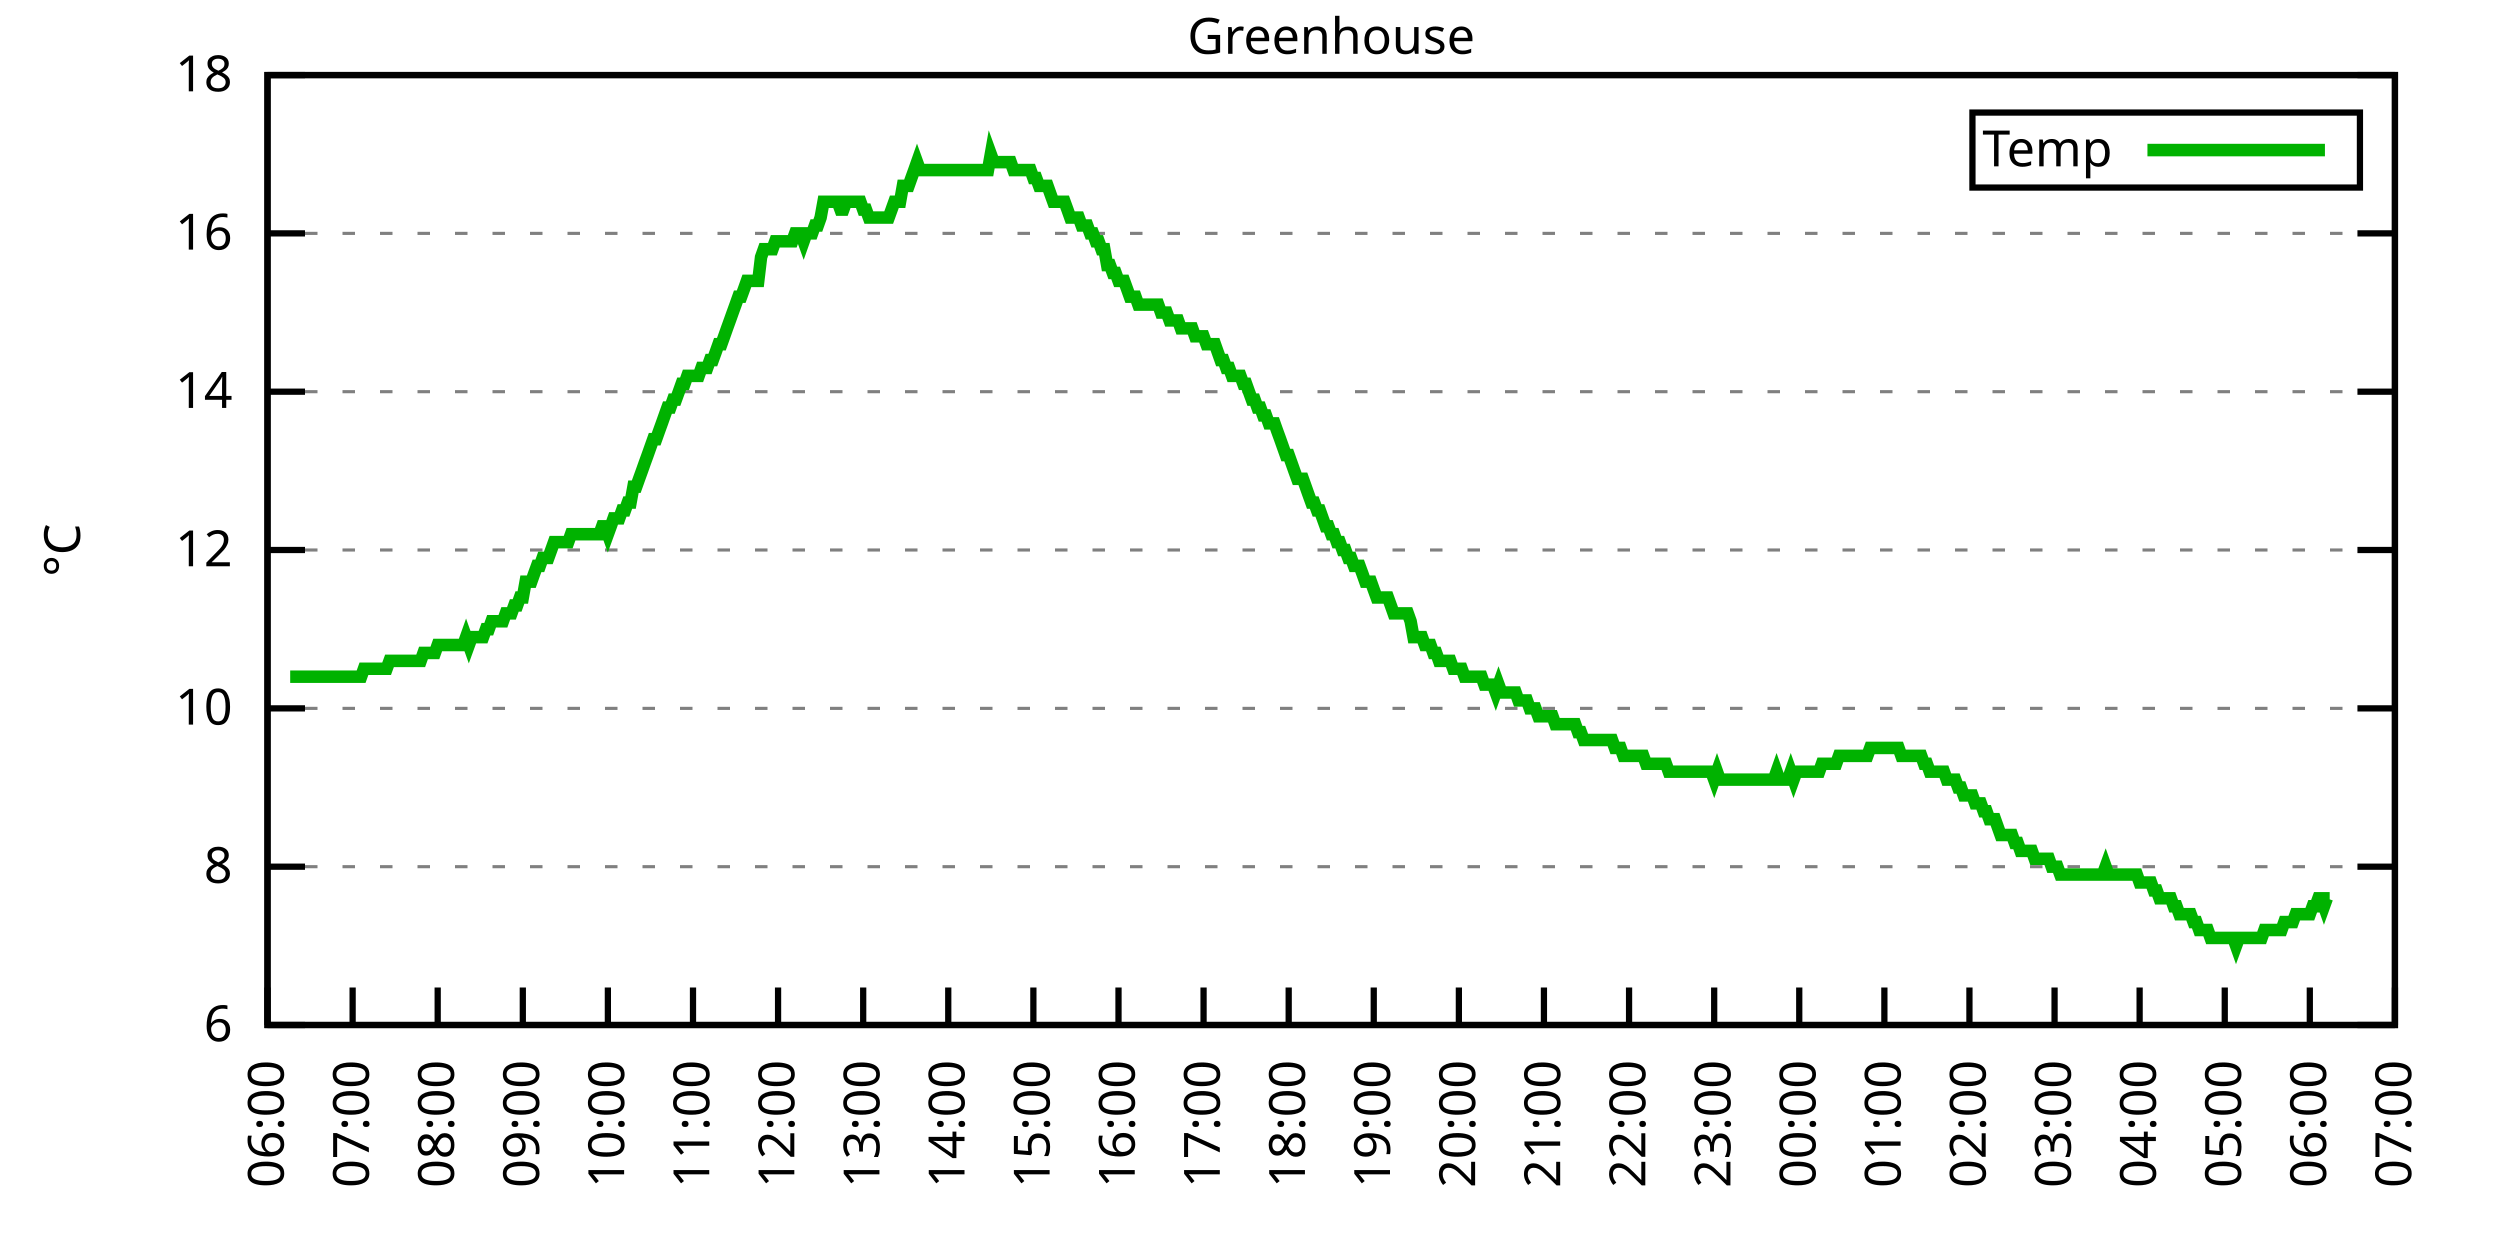
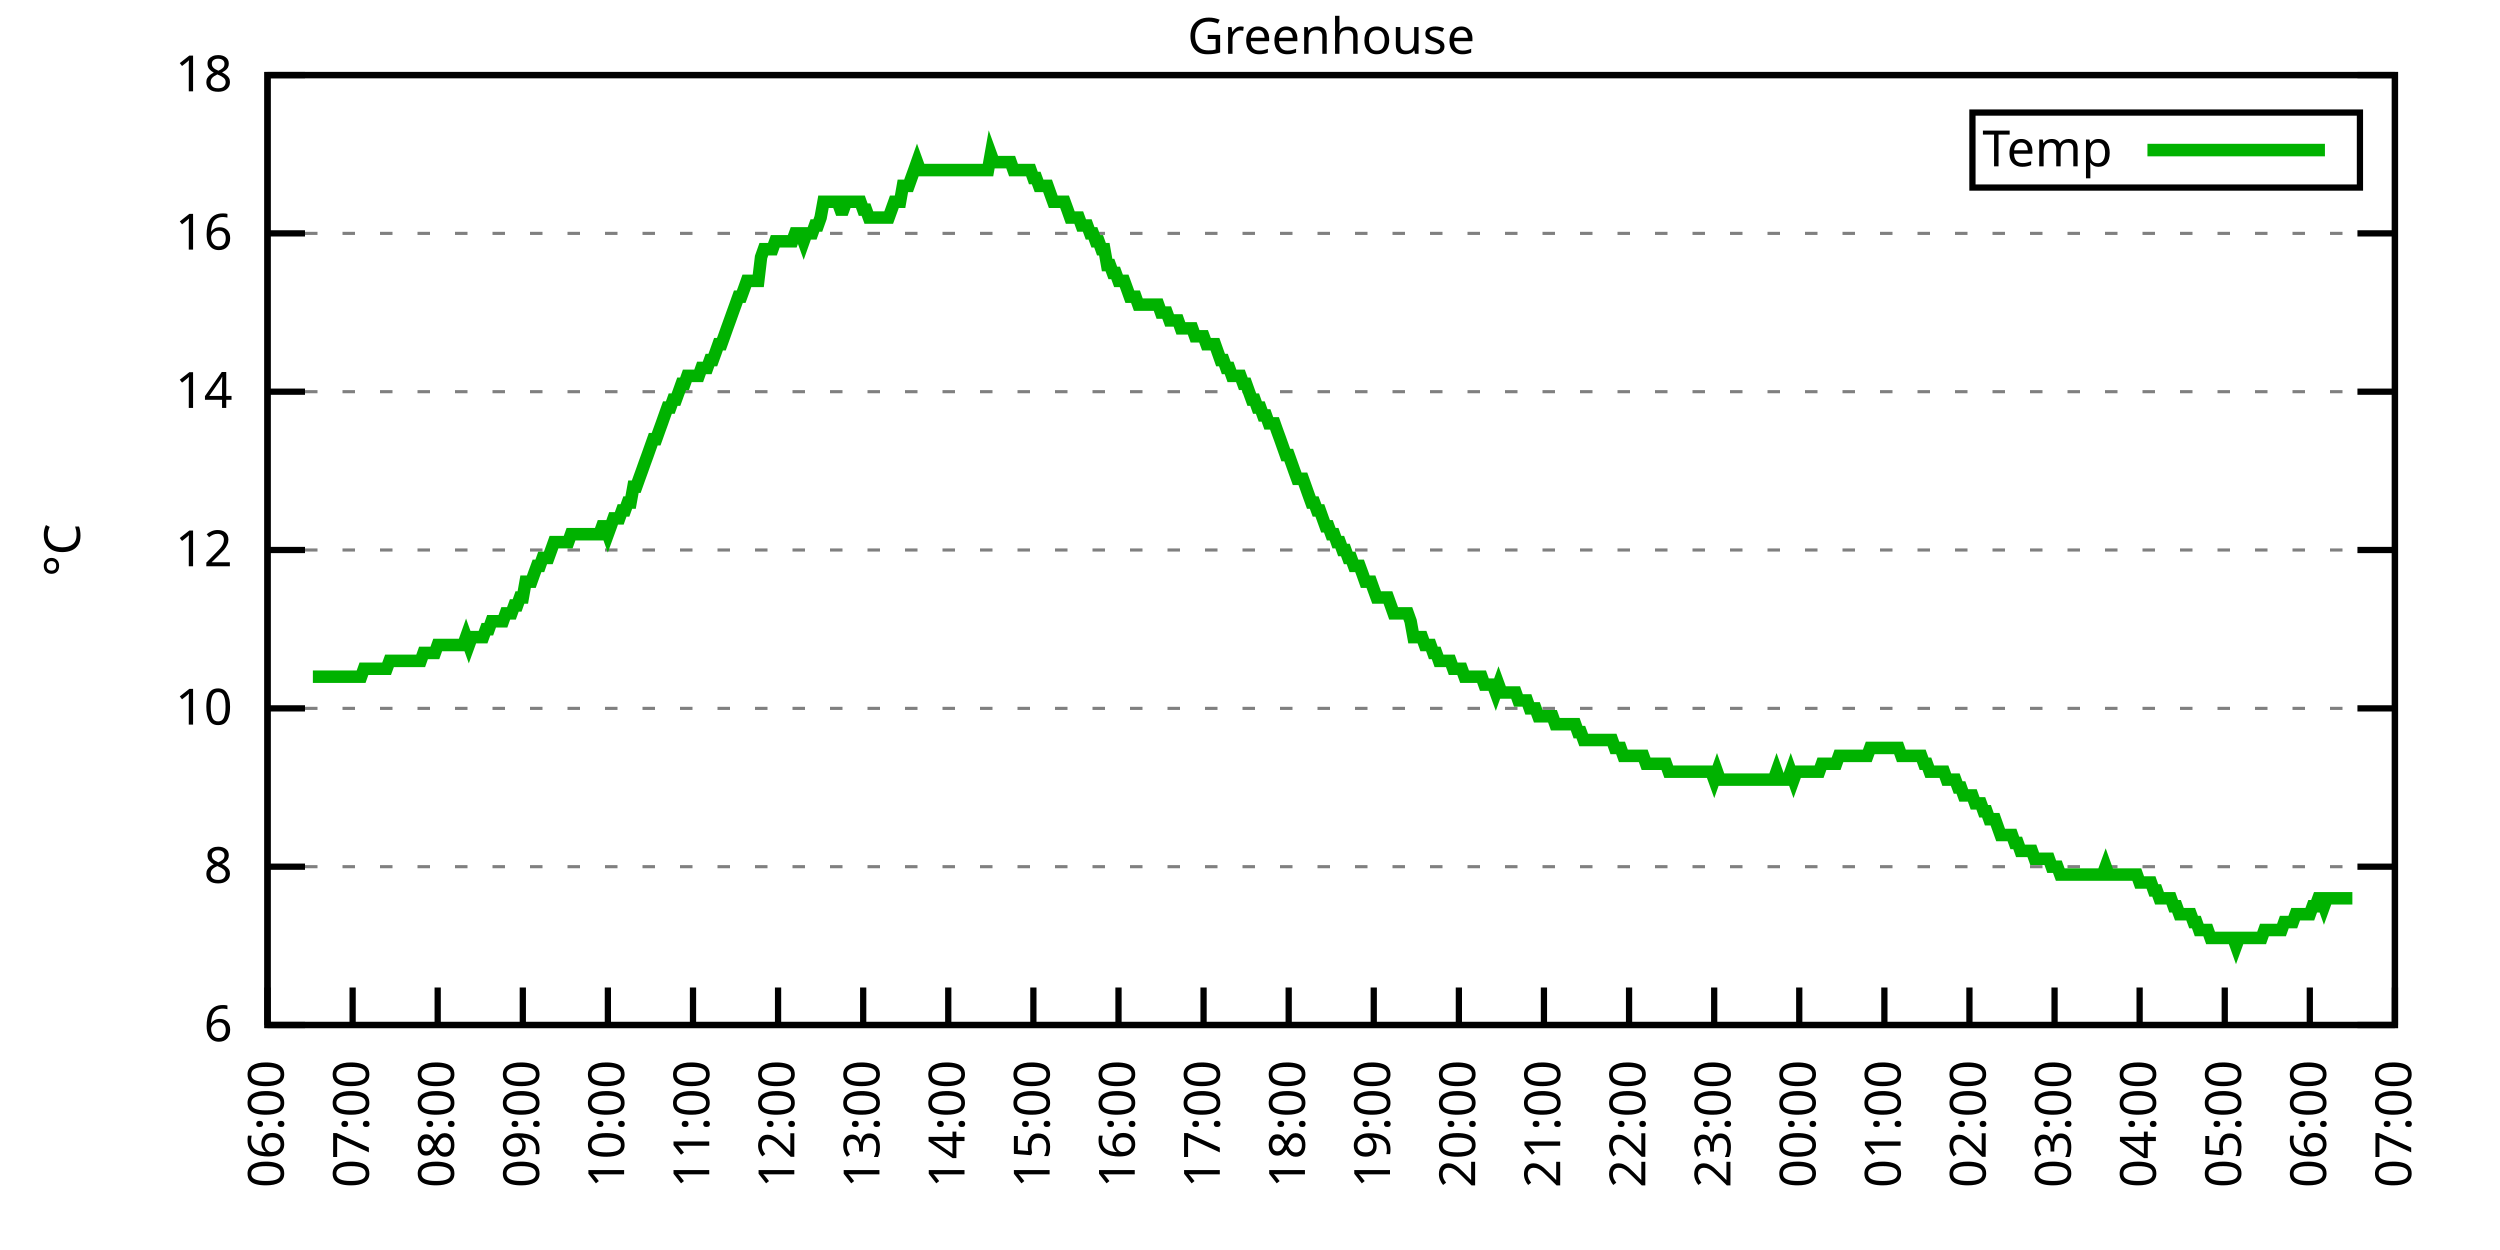
<svg xmlns="http://www.w3.org/2000/svg" xmlns:xlink="http://www.w3.org/1999/xlink" width="400" height="200" viewBox="0 0 400 200">
  <g id="gnuplot_canvas">
    <rect x="0" y="0" width="400" height="200" fill="none" />
    <defs>
      <circle id="gpDot" r="0.5" stroke-width="0.5" stroke="currentColor" />
      <path id="gpPt0" stroke-width="0.333" stroke="currentColor" d="M-1,0 h2 M0,-1 v2" />
      <path id="gpPt1" stroke-width="0.333" stroke="currentColor" d="M-1,-1 L1,1 M1,-1 L-1,1" />
      <path id="gpPt2" stroke-width="0.333" stroke="currentColor" d="M-1,0 L1,0 M0,-1 L0,1 M-1,-1 L1,1 M-1,1 L1,-1" />
      <rect id="gpPt3" stroke-width="0.333" stroke="currentColor" x="-1" y="-1" width="2" height="2" />
      <rect id="gpPt4" stroke-width="0.333" stroke="currentColor" fill="currentColor" x="-1" y="-1" width="2" height="2" />
      <circle id="gpPt5" stroke-width="0.333" stroke="currentColor" cx="0" cy="0" r="1" />
      <use xlink:href="#gpPt5" id="gpPt6" fill="currentColor" stroke="none" />
      <path id="gpPt7" stroke-width="0.333" stroke="currentColor" d="M0,-1.33 L-1.33,0.67 L1.33,0.67 z" />
      <use xlink:href="#gpPt7" id="gpPt8" fill="currentColor" stroke="none" />
      <use xlink:href="#gpPt7" id="gpPt9" stroke="currentColor" transform="rotate(180)" />
      <use xlink:href="#gpPt9" id="gpPt10" fill="currentColor" stroke="none" />
      <use xlink:href="#gpPt3" id="gpPt11" stroke="currentColor" transform="rotate(45)" />
      <use xlink:href="#gpPt11" id="gpPt12" fill="currentColor" stroke="none" />
      <path id="gpPt13" stroke-width="0.333" stroke="currentColor" d="M0,1.330 L1.265,0.411 L0.782,-1.067 L-0.782,-1.076 L-1.265,0.411 z" />
      <use xlink:href="#gpPt13" id="gpPt14" fill="currentColor" stroke="none" />
      <filter id="textbox" filterUnits="objectBoundingBox" x="0" y="0" height="1" width="1">
        <feFlood flood-color="white" flood-opacity="1" result="bgnd" />
        <feComposite in="SourceGraphic" in2="bgnd" operator="atop" />
      </filter>
      <filter id="greybox" filterUnits="objectBoundingBox" x="0" y="0" height="1" width="1">
        <feFlood flood-color="lightgrey" flood-opacity="1" result="grey" />
        <feComposite in="SourceGraphic" in2="grey" operator="atop" />
      </filter>
    </defs>
    <g fill="none" color="white" stroke="currentColor" stroke-width="1.00" stroke-linecap="butt" stroke-linejoin="miter">
</g>
    <g fill="none" color="black" stroke="currentColor" stroke-width="1.00" stroke-linecap="butt" stroke-linejoin="miter">
      <g stroke="none" shape-rendering="crispEdges">
        <polygon fill="rgb(255, 255, 255)" points="42.80,164.00 383.18,164.00 383.18,12.02 42.80,12.02 " />
      </g>
    </g>
    <g fill="none" color="black" stroke="currentColor" stroke-width="1.00" stroke-linecap="butt" stroke-linejoin="miter">
</g>
    <g fill="none" color="black" stroke="black" stroke-width="0.50" stroke-linecap="butt" stroke-linejoin="miter">
</g>
    <g fill="none" color="gray" stroke="currentColor" stroke-width="0.50" stroke-linecap="butt" stroke-linejoin="miter">
      <path stroke="gray" stroke-dasharray="2,4" class="gridline" d="M42.80,164.00 L383.19,164.00  " />
    </g>
    <g fill="none" color="gray" stroke="gray" stroke-width="1.00" stroke-linecap="butt" stroke-linejoin="miter">
</g>
    <g fill="none" color="black" stroke="currentColor" stroke-width="1.00" stroke-linecap="butt" stroke-linejoin="miter">
      <path stroke="black" d="M42.80,164.00 L48.80,164.00 M383.19,164.00 L377.19,164.00  " />
      <g transform="translate(37.20,166.60)" stroke="none" fill="black" font-family="Sans" font-size="8.00" text-anchor="end">
        <text>
          <tspan font-family="Sans"> 6</tspan>
        </text>
      </g>
    </g>
    <g fill="none" color="black" stroke="currentColor" stroke-width="1.00" stroke-linecap="butt" stroke-linejoin="miter">
</g>
    <g fill="none" color="black" stroke="black" stroke-width="0.50" stroke-linecap="butt" stroke-linejoin="miter">
</g>
    <g fill="none" color="gray" stroke="currentColor" stroke-width="0.50" stroke-linecap="butt" stroke-linejoin="miter">
      <path stroke="gray" stroke-dasharray="2,4" class="gridline" d="M42.80,138.67 L383.19,138.67  " />
    </g>
    <g fill="none" color="gray" stroke="gray" stroke-width="1.00" stroke-linecap="butt" stroke-linejoin="miter">
</g>
    <g fill="none" color="black" stroke="currentColor" stroke-width="1.00" stroke-linecap="butt" stroke-linejoin="miter">
      <path stroke="black" d="M42.80,138.67 L48.80,138.67 M383.19,138.67 L377.19,138.67  " />
      <g transform="translate(37.20,141.27)" stroke="none" fill="black" font-family="Sans" font-size="8.00" text-anchor="end">
        <text>
          <tspan font-family="Sans"> 8</tspan>
        </text>
      </g>
    </g>
    <g fill="none" color="black" stroke="currentColor" stroke-width="1.00" stroke-linecap="butt" stroke-linejoin="miter">
</g>
    <g fill="none" color="black" stroke="black" stroke-width="0.50" stroke-linecap="butt" stroke-linejoin="miter">
</g>
    <g fill="none" color="gray" stroke="currentColor" stroke-width="0.50" stroke-linecap="butt" stroke-linejoin="miter">
      <path stroke="gray" stroke-dasharray="2,4" class="gridline" d="M42.80,113.34 L383.19,113.34  " />
    </g>
    <g fill="none" color="gray" stroke="gray" stroke-width="1.00" stroke-linecap="butt" stroke-linejoin="miter">
</g>
    <g fill="none" color="black" stroke="currentColor" stroke-width="1.00" stroke-linecap="butt" stroke-linejoin="miter">
      <path stroke="black" d="M42.80,113.34 L48.80,113.34 M383.19,113.34 L377.19,113.34  " />
      <g transform="translate(37.20,115.94)" stroke="none" fill="black" font-family="Sans" font-size="8.00" text-anchor="end">
        <text>
          <tspan font-family="Sans"> 10</tspan>
        </text>
      </g>
    </g>
    <g fill="none" color="black" stroke="currentColor" stroke-width="1.00" stroke-linecap="butt" stroke-linejoin="miter">
</g>
    <g fill="none" color="black" stroke="black" stroke-width="0.50" stroke-linecap="butt" stroke-linejoin="miter">
</g>
    <g fill="none" color="gray" stroke="currentColor" stroke-width="0.50" stroke-linecap="butt" stroke-linejoin="miter">
      <path stroke="gray" stroke-dasharray="2,4" class="gridline" d="M42.80,88.00 L383.19,88.00  " />
    </g>
    <g fill="none" color="gray" stroke="gray" stroke-width="1.00" stroke-linecap="butt" stroke-linejoin="miter">
</g>
    <g fill="none" color="black" stroke="currentColor" stroke-width="1.00" stroke-linecap="butt" stroke-linejoin="miter">
      <path stroke="black" d="M42.80,88.00 L48.80,88.00 M383.19,88.00 L377.19,88.00  " />
      <g transform="translate(37.20,90.60)" stroke="none" fill="black" font-family="Sans" font-size="8.00" text-anchor="end">
        <text>
          <tspan font-family="Sans"> 12</tspan>
        </text>
      </g>
    </g>
    <g fill="none" color="black" stroke="currentColor" stroke-width="1.00" stroke-linecap="butt" stroke-linejoin="miter">
</g>
    <g fill="none" color="black" stroke="black" stroke-width="0.50" stroke-linecap="butt" stroke-linejoin="miter">
</g>
    <g fill="none" color="gray" stroke="currentColor" stroke-width="0.50" stroke-linecap="butt" stroke-linejoin="miter">
      <path stroke="gray" stroke-dasharray="2,4" class="gridline" d="M42.80,62.67 L383.19,62.67  " />
    </g>
    <g fill="none" color="gray" stroke="gray" stroke-width="1.00" stroke-linecap="butt" stroke-linejoin="miter">
</g>
    <g fill="none" color="black" stroke="currentColor" stroke-width="1.00" stroke-linecap="butt" stroke-linejoin="miter">
      <path stroke="black" d="M42.80,62.67 L48.80,62.67 M383.19,62.67 L377.19,62.67  " />
      <g transform="translate(37.20,65.27)" stroke="none" fill="black" font-family="Sans" font-size="8.00" text-anchor="end">
        <text>
          <tspan font-family="Sans"> 14</tspan>
        </text>
      </g>
    </g>
    <g fill="none" color="black" stroke="currentColor" stroke-width="1.00" stroke-linecap="butt" stroke-linejoin="miter">
</g>
    <g fill="none" color="black" stroke="black" stroke-width="0.50" stroke-linecap="butt" stroke-linejoin="miter">
</g>
    <g fill="none" color="gray" stroke="currentColor" stroke-width="0.50" stroke-linecap="butt" stroke-linejoin="miter">
      <path stroke="gray" stroke-dasharray="2,4" class="gridline" d="M42.80,37.34 L383.19,37.34  " />
    </g>
    <g fill="none" color="gray" stroke="gray" stroke-width="1.00" stroke-linecap="butt" stroke-linejoin="miter">
</g>
    <g fill="none" color="black" stroke="currentColor" stroke-width="1.00" stroke-linecap="butt" stroke-linejoin="miter">
      <path stroke="black" d="M42.80,37.34 L48.80,37.34 M383.19,37.34 L377.19,37.34  " />
      <g transform="translate(37.20,39.94)" stroke="none" fill="black" font-family="Sans" font-size="8.00" text-anchor="end">
        <text>
          <tspan font-family="Sans"> 16</tspan>
        </text>
      </g>
    </g>
    <g fill="none" color="black" stroke="currentColor" stroke-width="1.00" stroke-linecap="butt" stroke-linejoin="miter">
</g>
    <g fill="none" color="black" stroke="black" stroke-width="0.50" stroke-linecap="butt" stroke-linejoin="miter">
</g>
    <g fill="none" color="gray" stroke="currentColor" stroke-width="0.50" stroke-linecap="butt" stroke-linejoin="miter">
      <path stroke="gray" stroke-dasharray="2,4" class="gridline" d="M42.80,12.01 L383.19,12.01  " />
    </g>
    <g fill="none" color="gray" stroke="gray" stroke-width="1.00" stroke-linecap="butt" stroke-linejoin="miter">
</g>
    <g fill="none" color="black" stroke="currentColor" stroke-width="1.00" stroke-linecap="butt" stroke-linejoin="miter">
      <path stroke="black" d="M42.80,12.01 L48.80,12.01 M383.19,12.01 L377.19,12.01  " />
      <g transform="translate(37.20,14.61)" stroke="none" fill="black" font-family="Sans" font-size="8.00" text-anchor="end">
        <text>
          <tspan font-family="Sans"> 18</tspan>
        </text>
      </g>
    </g>
    <g fill="none" color="black" stroke="currentColor" stroke-width="1.00" stroke-linecap="butt" stroke-linejoin="miter">
      <path stroke="black" d="M42.80,164.00 L42.80,158.00  " />
      <g transform="translate(45.40,169.60) rotate(270.00)" stroke="none" fill="black" font-family="Sans" font-size="8.00" text-anchor="end">
        <text>
          <tspan font-family="Sans">06:00</tspan>
        </text>
      </g>
    </g>
    <g fill="none" color="black" stroke="currentColor" stroke-width="1.00" stroke-linecap="butt" stroke-linejoin="miter">
      <path stroke="black" d="M56.42,164.00 L56.42,158.00  " />
      <g transform="translate(59.02,169.60) rotate(270.00)" stroke="none" fill="black" font-family="Sans" font-size="8.00" text-anchor="end">
        <text>
          <tspan font-family="Sans">07:00</tspan>
        </text>
      </g>
    </g>
    <g fill="none" color="black" stroke="currentColor" stroke-width="1.00" stroke-linecap="butt" stroke-linejoin="miter">
      <path stroke="black" d="M70.03,164.00 L70.03,158.00  " />
      <g transform="translate(72.63,169.60) rotate(270.00)" stroke="none" fill="black" font-family="Sans" font-size="8.00" text-anchor="end">
        <text>
          <tspan font-family="Sans">08:00</tspan>
        </text>
      </g>
    </g>
    <g fill="none" color="black" stroke="currentColor" stroke-width="1.00" stroke-linecap="butt" stroke-linejoin="miter">
      <path stroke="black" d="M83.65,164.00 L83.65,158.00  " />
      <g transform="translate(86.25,169.60) rotate(270.00)" stroke="none" fill="black" font-family="Sans" font-size="8.00" text-anchor="end">
        <text>
          <tspan font-family="Sans">09:00</tspan>
        </text>
      </g>
    </g>
    <g fill="none" color="black" stroke="currentColor" stroke-width="1.00" stroke-linecap="butt" stroke-linejoin="miter">
      <path stroke="black" d="M97.26,164.00 L97.26,158.00  " />
      <g transform="translate(99.86,169.60) rotate(270.00)" stroke="none" fill="black" font-family="Sans" font-size="8.00" text-anchor="end">
        <text>
          <tspan font-family="Sans">10:00</tspan>
        </text>
      </g>
    </g>
    <g fill="none" color="black" stroke="currentColor" stroke-width="1.00" stroke-linecap="butt" stroke-linejoin="miter">
      <path stroke="black" d="M110.88,164.00 L110.88,158.00  " />
      <g transform="translate(113.48,169.60) rotate(270.00)" stroke="none" fill="black" font-family="Sans" font-size="8.00" text-anchor="end">
        <text>
          <tspan font-family="Sans">11:00</tspan>
        </text>
      </g>
    </g>
    <g fill="none" color="black" stroke="currentColor" stroke-width="1.00" stroke-linecap="butt" stroke-linejoin="miter">
      <path stroke="black" d="M124.49,164.00 L124.49,158.00  " />
      <g transform="translate(127.09,169.60) rotate(270.00)" stroke="none" fill="black" font-family="Sans" font-size="8.00" text-anchor="end">
        <text>
          <tspan font-family="Sans">12:00</tspan>
        </text>
      </g>
    </g>
    <g fill="none" color="black" stroke="currentColor" stroke-width="1.00" stroke-linecap="butt" stroke-linejoin="miter">
      <path stroke="black" d="M138.11,164.00 L138.11,158.00  " />
      <g transform="translate(140.71,169.60) rotate(270.00)" stroke="none" fill="black" font-family="Sans" font-size="8.00" text-anchor="end">
        <text>
          <tspan font-family="Sans">13:00</tspan>
        </text>
      </g>
    </g>
    <g fill="none" color="black" stroke="currentColor" stroke-width="1.00" stroke-linecap="butt" stroke-linejoin="miter">
      <path stroke="black" d="M151.72,164.00 L151.72,158.00  " />
      <g transform="translate(154.32,169.60) rotate(270.00)" stroke="none" fill="black" font-family="Sans" font-size="8.00" text-anchor="end">
        <text>
          <tspan font-family="Sans">14:00</tspan>
        </text>
      </g>
    </g>
    <g fill="none" color="black" stroke="currentColor" stroke-width="1.00" stroke-linecap="butt" stroke-linejoin="miter">
      <path stroke="black" d="M165.34,164.00 L165.34,158.00  " />
      <g transform="translate(167.94,169.60) rotate(270.00)" stroke="none" fill="black" font-family="Sans" font-size="8.00" text-anchor="end">
        <text>
          <tspan font-family="Sans">15:00</tspan>
        </text>
      </g>
    </g>
    <g fill="none" color="black" stroke="currentColor" stroke-width="1.00" stroke-linecap="butt" stroke-linejoin="miter">
      <path stroke="black" d="M178.96,164.00 L178.96,158.00  " />
      <g transform="translate(181.56,169.60) rotate(270.00)" stroke="none" fill="black" font-family="Sans" font-size="8.00" text-anchor="end">
        <text>
          <tspan font-family="Sans">16:00</tspan>
        </text>
      </g>
    </g>
    <g fill="none" color="black" stroke="currentColor" stroke-width="1.00" stroke-linecap="butt" stroke-linejoin="miter">
      <path stroke="black" d="M192.57,164.00 L192.57,158.00  " />
      <g transform="translate(195.17,169.60) rotate(270.00)" stroke="none" fill="black" font-family="Sans" font-size="8.00" text-anchor="end">
        <text>
          <tspan font-family="Sans">17:00</tspan>
        </text>
      </g>
    </g>
    <g fill="none" color="black" stroke="currentColor" stroke-width="1.00" stroke-linecap="butt" stroke-linejoin="miter">
      <path stroke="black" d="M206.19,164.00 L206.19,158.00  " />
      <g transform="translate(208.79,169.60) rotate(270.00)" stroke="none" fill="black" font-family="Sans" font-size="8.00" text-anchor="end">
        <text>
          <tspan font-family="Sans">18:00</tspan>
        </text>
      </g>
    </g>
    <g fill="none" color="black" stroke="currentColor" stroke-width="1.00" stroke-linecap="butt" stroke-linejoin="miter">
      <path stroke="black" d="M219.80,164.00 L219.80,158.00  " />
      <g transform="translate(222.40,169.60) rotate(270.00)" stroke="none" fill="black" font-family="Sans" font-size="8.00" text-anchor="end">
        <text>
          <tspan font-family="Sans">19:00</tspan>
        </text>
      </g>
    </g>
    <g fill="none" color="black" stroke="currentColor" stroke-width="1.00" stroke-linecap="butt" stroke-linejoin="miter">
      <path stroke="black" d="M233.42,164.00 L233.42,158.00  " />
      <g transform="translate(236.02,169.60) rotate(270.00)" stroke="none" fill="black" font-family="Sans" font-size="8.00" text-anchor="end">
        <text>
          <tspan font-family="Sans">20:00</tspan>
        </text>
      </g>
    </g>
    <g fill="none" color="black" stroke="currentColor" stroke-width="1.00" stroke-linecap="butt" stroke-linejoin="miter">
      <path stroke="black" d="M247.03,164.00 L247.03,158.00  " />
      <g transform="translate(249.63,169.60) rotate(270.00)" stroke="none" fill="black" font-family="Sans" font-size="8.00" text-anchor="end">
        <text>
          <tspan font-family="Sans">21:00</tspan>
        </text>
      </g>
    </g>
    <g fill="none" color="black" stroke="currentColor" stroke-width="1.00" stroke-linecap="butt" stroke-linejoin="miter">
      <path stroke="black" d="M260.65,164.00 L260.65,158.00  " />
      <g transform="translate(263.25,169.60) rotate(270.00)" stroke="none" fill="black" font-family="Sans" font-size="8.00" text-anchor="end">
        <text>
          <tspan font-family="Sans">22:00</tspan>
        </text>
      </g>
    </g>
    <g fill="none" color="black" stroke="currentColor" stroke-width="1.00" stroke-linecap="butt" stroke-linejoin="miter">
      <path stroke="black" d="M274.27,164.00 L274.27,158.00  " />
      <g transform="translate(276.87,169.60) rotate(270.00)" stroke="none" fill="black" font-family="Sans" font-size="8.00" text-anchor="end">
        <text>
          <tspan font-family="Sans">23:00</tspan>
        </text>
      </g>
    </g>
    <g fill="none" color="black" stroke="currentColor" stroke-width="1.00" stroke-linecap="butt" stroke-linejoin="miter">
      <path stroke="black" d="M287.88,164.00 L287.88,158.00  " />
      <g transform="translate(290.48,169.60) rotate(270.00)" stroke="none" fill="black" font-family="Sans" font-size="8.00" text-anchor="end">
        <text>
          <tspan font-family="Sans">00:00</tspan>
        </text>
      </g>
    </g>
    <g fill="none" color="black" stroke="currentColor" stroke-width="1.00" stroke-linecap="butt" stroke-linejoin="miter">
      <path stroke="black" d="M301.50,164.00 L301.50,158.00  " />
      <g transform="translate(304.10,169.60) rotate(270.00)" stroke="none" fill="black" font-family="Sans" font-size="8.00" text-anchor="end">
        <text>
          <tspan font-family="Sans">01:00</tspan>
        </text>
      </g>
    </g>
    <g fill="none" color="black" stroke="currentColor" stroke-width="1.00" stroke-linecap="butt" stroke-linejoin="miter">
      <path stroke="black" d="M315.11,164.00 L315.11,158.00  " />
      <g transform="translate(317.71,169.60) rotate(270.00)" stroke="none" fill="black" font-family="Sans" font-size="8.00" text-anchor="end">
        <text>
          <tspan font-family="Sans">02:00</tspan>
        </text>
      </g>
    </g>
    <g fill="none" color="black" stroke="currentColor" stroke-width="1.00" stroke-linecap="butt" stroke-linejoin="miter">
      <path stroke="black" d="M328.73,164.00 L328.73,158.00  " />
      <g transform="translate(331.33,169.60) rotate(270.00)" stroke="none" fill="black" font-family="Sans" font-size="8.00" text-anchor="end">
        <text>
          <tspan font-family="Sans">03:00</tspan>
        </text>
      </g>
    </g>
    <g fill="none" color="black" stroke="currentColor" stroke-width="1.00" stroke-linecap="butt" stroke-linejoin="miter">
      <path stroke="black" d="M342.34,164.00 L342.34,158.00  " />
      <g transform="translate(344.94,169.60) rotate(270.00)" stroke="none" fill="black" font-family="Sans" font-size="8.00" text-anchor="end">
        <text>
          <tspan font-family="Sans">04:00</tspan>
        </text>
      </g>
    </g>
    <g fill="none" color="black" stroke="currentColor" stroke-width="1.00" stroke-linecap="butt" stroke-linejoin="miter">
      <path stroke="black" d="M355.96,164.00 L355.96,158.00  " />
      <g transform="translate(358.56,169.60) rotate(270.00)" stroke="none" fill="black" font-family="Sans" font-size="8.00" text-anchor="end">
        <text>
          <tspan font-family="Sans">05:00</tspan>
        </text>
      </g>
    </g>
    <g fill="none" color="black" stroke="currentColor" stroke-width="1.00" stroke-linecap="butt" stroke-linejoin="miter">
      <path stroke="black" d="M369.57,164.00 L369.57,158.00  " />
      <g transform="translate(372.17,169.60) rotate(270.00)" stroke="none" fill="black" font-family="Sans" font-size="8.00" text-anchor="end">
        <text>
          <tspan font-family="Sans">06:00</tspan>
        </text>
      </g>
    </g>
    <g fill="none" color="black" stroke="currentColor" stroke-width="1.00" stroke-linecap="butt" stroke-linejoin="miter">
      <path stroke="black" d="M383.19,164.00 L383.19,158.00  " />
      <g transform="translate(385.79,169.60) rotate(270.00)" stroke="none" fill="black" font-family="Sans" font-size="8.00" text-anchor="end">
        <text>
          <tspan font-family="Sans">07:00</tspan>
        </text>
      </g>
    </g>
    <g fill="none" color="black" stroke="currentColor" stroke-width="1.00" stroke-linecap="butt" stroke-linejoin="miter">
</g>
    <g fill="none" color="black" stroke="currentColor" stroke-width="1.00" stroke-linecap="butt" stroke-linejoin="miter">
      <path stroke="black" d="M42.80,12.01 L42.80,164.00 L383.19,164.00 L383.19,12.01 L42.80,12.01 Z  " />
    </g>
    <g fill="none" color="black" stroke="currentColor" stroke-width="1.00" stroke-linecap="butt" stroke-linejoin="miter">
</g>
    <g fill="none" color="black" stroke="currentColor" stroke-width="1.00" stroke-linecap="butt" stroke-linejoin="miter">
      <path stroke="black" d="M315.59,30.01 L315.59,18.01 L377.59,18.01 L377.59,30.01 L315.59,30.01 Z  " />
    </g>
    <g id="Greenhouse_plot_1">
      <g fill="none" color="white" stroke="black" stroke-width="2.00" stroke-linecap="butt" stroke-linejoin="miter">
</g>
      <g fill="none" color="black" stroke="currentColor" stroke-width="2.00" stroke-linecap="butt" stroke-linejoin="miter">
        <g transform="translate(337.99,26.61)" stroke="none" fill="black" font-family="Sans" font-size="8.00" text-anchor="end">
          <text>
            <tspan font-family="Sans">Temp</tspan>
          </text>
        </g>
      </g>
      <g fill="none" color="black" stroke="currentColor" stroke-width="2.00" stroke-linecap="butt" stroke-linejoin="miter">
-         <path stroke="rgb(  0, 178,   0)" d="M343.59,24.01 L371.99,24.01 M46.43,108.27 L46.88,108.27 L47.34,108.27 L47.79,108.27 L48.25,108.27 L48.70,108.27   L49.15,108.27 L49.61,108.27 L50.06,108.27 L50.52,108.27 L50.97,108.27 L51.42,108.27 L51.88,108.27 L52.33,108.27   L52.78,108.27 L53.24,108.27 L53.69,108.27 L54.15,108.27 L54.60,108.27 L55.05,108.27 L55.51,108.27 L55.96,108.27   L56.42,108.27 L56.87,108.27 L57.32,108.27 L57.78,108.27 L58.23,107.00 L58.68,107.00 L59.14,107.00 L59.59,107.00   L60.05,107.00 L60.50,107.00 L60.95,107.00 L61.41,107.00 L61.86,107.00 L62.32,105.74 L62.77,105.74 L63.22,105.74   L63.68,105.74 L64.13,105.74 L64.58,105.74 L65.04,105.74 L65.49,105.74 L65.95,105.74 L66.40,105.74 L66.85,105.74   L67.31,105.74 L67.76,104.47 L68.22,104.47 L68.67,104.47 L69.12,104.47 L69.58,104.47 L70.03,103.20 L70.49,103.20   L70.94,103.20 L71.39,103.20 L71.85,103.20 L72.30,103.20 L72.75,103.20 L73.21,103.20 L73.66,103.20 L74.12,103.20   L74.57,101.94 L75.02,103.20 L75.48,101.94 L75.93,101.94 L76.39,101.94 L76.84,101.94 L77.29,101.94 L77.75,100.67   L78.20,100.67 L78.65,99.40 L79.11,99.40 L79.56,99.40 L80.02,99.40 L80.47,99.40 L80.92,98.14 L81.38,98.14   L81.83,98.14 L82.29,96.87 L82.74,96.87 L83.19,95.60 L83.65,95.60 L84.10,93.07 L84.55,93.07 L85.01,93.07   L85.46,91.80 L85.92,90.54 L86.37,90.54 L86.82,89.27 L87.28,89.27 L87.73,89.27 L88.19,88.00 L88.64,86.74   L89.09,86.74 L89.55,86.74 L90.00,86.74 L90.45,86.74 L90.91,86.74 L91.36,85.47 L91.82,85.47 L92.27,85.47   L92.72,85.47 L93.18,85.47 L93.63,85.47 L94.09,85.47 L94.54,85.47 L94.99,85.47 L95.45,85.47 L95.90,85.47   L96.35,84.21 L96.81,84.21 L97.26,85.47 L97.72,84.21 L98.17,82.94 L98.62,82.94 L99.08,82.94 L99.53,81.67   L99.99,81.67 L100.44,80.41 L100.89,80.41 L101.35,77.87 L101.80,77.87 L102.25,76.61 L102.71,75.34 L103.16,74.07   L103.62,72.81 L104.07,71.54 L104.52,70.27 L104.98,70.27 L105.43,69.01 L105.89,67.74 L106.34,66.47 L106.79,65.21   L107.25,65.21 L107.70,63.94 L108.15,63.94 L108.61,62.67 L109.06,61.41 L109.52,61.41 L109.97,60.14 L110.42,60.14   L110.88,60.14 L111.33,60.14 L111.79,60.14 L112.24,58.87 L112.69,58.87 L113.15,58.87 L113.60,57.61 L114.05,57.61   L114.51,56.34 L114.96,55.07 L115.42,55.07 L115.87,53.81 L116.32,52.54 L116.78,51.27 L117.23,50.01 L117.69,48.74   L118.14,47.47 L118.59,47.47 L119.05,46.21 L119.50,44.94 L119.96,44.94 L120.41,44.94 L120.86,44.94 L121.32,44.94   L121.77,41.14 L122.22,39.87 L122.68,39.87 L123.13,39.87 L123.59,39.87 L124.04,38.61 L124.49,38.61 L124.95,38.61   L125.40,38.61 L125.86,38.61 L126.31,38.61 L126.76,38.61 L127.22,37.34 L127.67,37.34 L128.12,37.34 L128.58,38.61   L129.03,37.34 L129.49,37.34 L129.94,37.34 L130.39,36.08 L130.85,36.08 L131.30,34.81 L131.76,32.28 L132.21,32.28   L132.66,32.28 L133.12,32.28 L133.57,32.28 L134.02,32.28 L134.48,33.54 L134.93,33.54 L135.39,32.28 L135.84,32.28   L136.29,32.28 L136.75,32.28 L137.20,32.28 L137.66,32.28 L138.11,33.54 L138.56,33.54 L139.02,34.81 L139.47,34.81   L139.92,34.81 L140.38,34.81 L140.83,34.81 L141.29,34.81 L141.74,34.81 L142.19,34.81 L142.65,33.54 L143.10,32.28   L143.56,32.28 L144.01,32.28 L144.46,29.74 L144.92,29.74 L145.37,29.74 L145.82,28.48 L146.28,27.21 L146.73,25.94   L147.19,27.21 L147.64,27.21 L148.09,27.21 L148.55,27.21 L149.00,27.21 L149.46,27.21 L149.91,27.21 L150.36,27.21   L150.82,27.21 L151.27,27.21 L151.72,27.21 L152.18,27.21 L152.63,27.21 L153.09,27.21 L153.54,27.21 L153.99,27.21   L154.45,27.21 L154.90,27.21 L155.36,27.21 L155.81,27.21 L156.26,27.21 L156.72,27.21 L157.17,27.21 L157.62,27.21   L158.08,27.21 L158.53,24.68 L158.99,25.94 L159.44,25.94 L159.89,25.94 L160.35,25.94 L160.80,25.94 L161.26,25.94   L161.71,25.94 L162.16,27.21 L163.07,27.21 L163.52,27.21 L163.98,27.21 L164.43,27.21 L164.89,27.21 L165.34,28.48   L165.79,28.48 L166.25,29.74 L166.70,29.74 L167.16,29.74 L167.61,29.74 L168.06,31.01 L168.52,32.28 L168.97,32.28   L169.43,32.28 L169.88,32.28 L170.33,32.28 L170.79,33.54 L171.24,34.81 L171.69,34.81 L172.15,34.81 L172.60,34.81   L173.06,36.08 L173.51,36.08 L173.96,36.08 L174.42,37.34 L174.87,37.34 L175.33,38.61 L175.78,38.61 L176.23,39.87   L176.69,39.87 L177.14,42.41 L177.59,42.41 L178.05,43.67 L178.50,43.67 L178.96,44.94 L179.41,44.94 L179.86,44.94   L180.32,46.21 L180.77,47.47 L181.23,47.47 L181.68,47.47 L182.13,48.74 L182.59,48.74 L183.04,48.74 L183.49,48.74   L183.95,48.74 L184.40,48.74 L184.86,48.74 L185.31,48.74 L185.76,50.01 L186.22,50.01 L186.67,50.01 L187.13,51.27   L187.58,51.27 L188.03,51.27 L188.49,51.27 L188.94,52.54 L189.39,52.54 L189.85,52.54 L190.30,52.54 L190.76,52.54   L191.21,53.81 L191.66,53.81 L192.12,53.81 L192.57,53.81 L193.03,55.07 L193.48,55.07 L193.93,55.07 L194.39,55.07   L194.84,56.34 L195.29,57.61 L195.75,57.61 L196.20,58.87 L196.66,58.87 L197.11,60.14 L197.56,60.14 L198.02,60.14   L198.47,60.14 L198.93,61.41 L199.38,61.41 L199.83,62.67 L200.29,63.94 L200.74,63.94 L201.19,65.21 L201.65,65.21   L202.10,66.47 L202.56,66.47 L203.01,67.74 L203.46,67.74 L203.92,67.74 L204.37,69.01 L204.83,70.27 L205.28,71.54   L205.73,72.81 L206.19,72.81 L206.64,74.07 L207.09,75.34 L207.55,76.61 L208.00,76.61 L208.46,76.61 L208.91,77.87   L209.36,79.14 L209.82,80.41 L210.27,80.41 L210.73,81.67 L211.18,81.67 L211.63,82.94 L212.09,84.21 L212.54,84.21   L213.00,85.47 L213.45,85.47 L213.90,86.74 L214.36,86.74 L214.81,88.00 L215.26,88.00 L215.72,89.27 L216.17,89.27   L216.63,90.54 L217.08,90.54 L217.53,90.54 L217.99,91.80 L218.44,93.07 L218.90,93.07 L219.35,93.07 L219.80,94.34   L220.26,95.60 L220.71,95.60 L221.16,95.60 L221.62,95.60 L222.07,95.60 L222.53,96.87 L222.98,98.14 L223.43,98.14   L223.89,98.14 L224.34,98.14 L224.80,98.14 L225.25,98.14 L225.70,99.40 L226.16,101.94 L226.61,101.94 L227.06,101.94   L227.52,101.94 L227.97,103.20 L228.43,103.20 L228.88,103.20 L229.33,104.47 L229.79,104.47 L230.24,105.74 L230.70,105.74   L231.15,105.74 L231.60,105.74 L232.06,105.74 L232.51,107.00 L232.96,107.00 L233.42,107.00 L233.87,107.00 L234.33,108.27   L234.78,108.27 L235.23,108.27 L235.69,108.27 L236.14,108.27 L236.60,108.27 L237.05,108.27 L237.50,109.54 L237.96,109.54   L238.41,109.54 L238.86,109.54 L239.32,110.80 L239.77,109.54 L240.23,110.80 L240.68,110.80 L241.13,110.80 L241.59,110.80   L242.04,110.80 L242.50,110.80 L242.95,112.07 L243.40,112.07 L243.86,112.07 L244.31,112.07 L244.76,113.34 L245.22,113.34   L245.67,113.34 L246.13,114.60 L246.58,114.60 L247.03,114.60 L247.49,114.60 L247.94,114.60 L248.40,114.60 L248.85,115.87   L249.30,115.87 L249.76,115.87 L250.21,115.87 L250.66,115.87 L251.12,115.87 L251.57,115.87 L252.03,115.87 L252.48,117.14   L252.93,117.14 L253.39,118.40 L253.84,118.40 L254.30,118.40 L254.75,118.40 L255.20,118.40 L255.66,118.40 L256.11,118.40   L256.56,118.40 L257.02,118.40 L257.47,118.40 L257.93,118.40 L258.38,119.67 L258.83,119.67 L259.29,119.67 L259.74,120.94   L260.20,120.94 L260.65,120.94 L261.10,120.94 L261.56,120.94 L262.01,120.94 L262.47,120.94 L262.92,120.94 L263.37,122.20   L263.83,122.20 L264.28,122.20 L264.73,122.20 L265.19,122.20 L265.64,122.20 L266.10,122.20 L266.55,122.20 L267.00,123.47   L267.46,123.47 L267.91,123.47 L268.37,123.47 L268.82,123.47 L269.27,123.47 L269.73,123.47 L270.18,123.47 L270.63,123.47   L271.09,123.47 L271.54,123.47 L272.00,123.47 L272.45,123.47 L272.90,123.47 L273.36,123.47 L273.81,123.47 L274.27,124.74   L274.72,123.47 L275.17,124.74 L275.63,124.74 L276.08,124.74 L276.53,124.74 L276.99,124.74 L277.44,124.74 L277.90,124.74   L278.35,124.74 L278.80,124.74 L279.26,124.74 L279.71,124.74 L280.17,124.74 L280.62,124.74 L281.07,124.74 L281.53,124.74   L281.98,124.74 L282.43,124.74 L282.89,124.74 L283.34,124.74 L283.80,124.74 L284.25,123.47 L284.70,124.74 L285.16,124.74   L285.61,124.74 L286.07,124.74 L286.52,123.47 L286.97,124.74 L287.43,123.47 L287.88,123.47 L288.33,123.47 L288.79,123.47   L289.24,123.47 L289.70,123.47 L290.15,123.47 L290.60,123.47 L291.06,123.47 L291.51,122.20 L291.97,122.20 L292.42,122.20   L292.87,122.20 L293.33,122.20 L293.78,122.20 L294.23,120.94 L294.69,120.94 L295.14,120.94 L295.60,120.94 L296.05,120.94   L296.50,120.94 L296.96,120.94 L297.41,120.94 L297.87,120.94 L298.32,120.94 L298.77,120.94 L299.23,119.67 L299.68,119.67   L300.13,119.67 L300.59,119.67 L301.04,119.67 L301.50,119.67 L301.95,119.67 L302.40,119.67 L302.86,119.67 L303.31,119.67   L303.77,119.67 L304.22,120.94 L304.67,120.94 L305.13,120.94 L305.58,120.94 L306.03,120.94 L306.49,120.94 L306.94,120.94   L307.40,120.94 L307.85,122.20 L308.30,122.20 L308.76,123.47 L309.21,123.47 L309.67,123.47 L310.12,123.47 L310.57,123.47   L311.03,123.47 L311.48,124.74 L311.94,124.74 L312.39,124.74 L312.84,124.74 L313.30,126.00 L313.75,126.00 L314.20,127.27   L314.66,127.27 L315.11,127.27 L315.57,127.27 L316.02,128.54 L316.47,128.54 L316.93,128.54 L317.38,129.80 L317.84,129.80   L318.29,131.07 L318.74,131.07 L319.20,131.07 L319.65,132.34 L320.10,133.60 L320.56,133.60 L321.01,133.60 L321.47,133.60   L321.92,133.60 L322.37,134.87 L322.83,134.87 L323.28,136.14 L323.74,136.14 L324.19,136.14 L324.64,136.14 L325.10,136.14   L325.55,137.40 L326.00,137.40 L326.46,137.40 L326.91,137.40 L327.37,137.40 L327.82,137.40 L328.27,138.67 L328.73,138.67   L329.18,138.67 L329.64,139.93 L330.09,139.93 L330.54,139.93 L331.00,139.93 L331.45,139.93 L331.90,139.93 L332.36,139.93   L332.81,139.93 L333.27,139.93 L333.72,139.93 L334.17,139.93 L334.63,139.93 L335.08,139.93 L335.54,139.93 L335.99,139.93   L336.44,139.93 L336.90,138.67 L337.35,139.93 L337.80,139.93 L338.26,139.93 L338.71,139.93 L339.17,139.93 L339.62,139.93   L340.07,139.93 L340.53,139.93 L340.98,139.93 L341.44,139.93 L341.89,139.93 L342.34,141.20 L342.80,141.20 L343.25,141.20   L343.70,141.20 L344.16,141.20 L344.61,142.47 L345.07,142.47 L345.52,143.73 L345.97,143.73 L346.43,143.73 L346.88,143.73   L347.34,143.73 L347.79,145.00 L348.24,145.00 L348.70,146.27 L349.15,146.27 L349.60,146.27 L350.06,146.27 L350.51,146.27   L350.97,147.53 L351.42,147.53 L351.87,148.80 L352.33,148.80 L352.78,148.80 L353.24,148.80 L353.69,150.07 L354.14,150.07   L354.60,150.07 L355.05,150.07 L355.50,150.07 L355.96,150.07 L356.41,150.07 L356.87,150.07 L357.32,150.07 L357.77,151.33   L358.23,150.07 L358.68,150.07 L359.14,150.07 L359.59,150.07 L360.04,150.07 L360.50,150.07 L360.95,150.07 L361.41,150.07   L361.86,150.07 L362.31,148.80 L362.77,148.80 L363.22,148.80 L363.67,148.80 L364.13,148.80 L364.58,148.80 L365.04,148.80   L365.49,147.53 L365.94,147.53 L366.40,147.53 L366.85,147.53 L367.31,146.27 L367.76,146.27 L368.21,146.27 L368.67,146.27   L369.12,146.27 L369.57,146.27 L370.03,145.00 L370.48,145.00 L370.94,143.73 L371.39,143.73 L371.84,145.00 L372.30,143.73   L372.75,143.73  " />
+         <path stroke="rgb(  0, 178,   0)" d="M343.59,24.01 L371.99,24.01 M50.06,108.27 L50.52,108.27 L50.97,108.27 L51.42,108.27 L51.88,108.27 L52.33,108.27   L52.78,108.27 L53.24,108.27 L53.69,108.27 L54.15,108.27 L54.60,108.27 L55.05,108.27 L55.51,108.27 L55.96,108.27   L56.42,108.27 L56.87,108.27 L57.32,108.27 L57.78,108.27 L58.23,107.00 L58.68,107.00 L59.14,107.00 L59.59,107.00   L60.05,107.00 L60.50,107.00 L60.95,107.00 L61.41,107.00 L61.86,107.00 L62.32,105.74 L62.77,105.74 L63.22,105.74   L63.68,105.74 L64.13,105.74 L64.58,105.74 L65.04,105.74 L65.49,105.74 L65.95,105.74 L66.40,105.74 L66.85,105.74   L67.31,105.74 L67.76,104.47 L68.22,104.47 L68.67,104.47 L69.12,104.47 L69.58,104.47 L70.03,103.20 L70.49,103.20   L70.94,103.20 L71.39,103.20 L71.85,103.20 L72.30,103.20 L72.75,103.20 L73.21,103.20 L73.66,103.20 L74.12,103.20   L74.57,101.94 L75.02,103.20 L75.48,101.94 L75.93,101.94 L76.39,101.94 L76.84,101.94 L77.29,101.94 L77.75,100.67   L78.20,100.67 L78.65,99.40 L79.11,99.40 L79.56,99.40 L80.02,99.40 L80.47,99.40 L80.92,98.14 L81.38,98.14   L81.83,98.14 L82.29,96.87 L82.74,96.87 L83.19,95.60 L83.65,95.60 L84.10,93.07 L84.55,93.07 L85.01,93.07   L85.46,91.80 L85.92,90.54 L86.37,90.54 L86.82,89.27 L87.28,89.27 L87.73,89.27 L88.19,88.00 L88.64,86.74   L89.09,86.74 L89.55,86.74 L90.00,86.74 L90.45,86.74 L90.91,86.74 L91.36,85.47 L91.82,85.47 L92.27,85.47   L92.72,85.47 L93.18,85.47 L93.63,85.47 L94.09,85.47 L94.54,85.47 L94.99,85.47 L95.45,85.47 L95.90,85.47   L96.35,84.21 L96.81,84.21 L97.26,85.47 L97.72,84.21 L98.17,82.94 L98.62,82.94 L99.08,82.94 L99.53,81.67   L99.99,81.67 L100.44,80.41 L100.89,80.41 L101.35,77.87 L101.80,77.87 L102.25,76.61 L102.71,75.34 L103.16,74.07   L103.62,72.81 L104.07,71.54 L104.52,70.27 L104.98,70.27 L105.43,69.01 L105.89,67.74 L106.34,66.47 L106.79,65.21   L107.25,65.21 L107.70,63.94 L108.15,63.94 L108.61,62.67 L109.06,61.41 L109.52,61.41 L109.97,60.14 L110.42,60.14   L110.88,60.14 L111.33,60.14 L111.79,60.14 L112.24,58.87 L112.69,58.87 L113.15,58.87 L113.60,57.61 L114.05,57.61   L114.51,56.34 L114.96,55.07 L115.42,55.07 L115.87,53.81 L116.32,52.54 L116.78,51.27 L117.23,50.01 L117.69,48.74   L118.14,47.47 L118.59,47.47 L119.05,46.21 L119.50,44.94 L119.96,44.94 L120.41,44.94 L120.86,44.94 L121.32,44.94   L121.77,41.14 L122.22,39.87 L122.68,39.87 L123.13,39.87 L123.59,39.87 L124.04,38.61 L124.49,38.61 L124.95,38.61   L125.40,38.61 L125.86,38.61 L126.31,38.61 L126.76,38.61 L127.22,37.34 L127.67,37.34 L128.12,37.34 L128.58,38.61   L129.03,37.34 L129.49,37.34 L129.94,37.34 L130.39,36.08 L130.85,36.08 L131.30,34.81 L131.76,32.28 L132.21,32.28   L132.66,32.28 L133.12,32.28 L133.57,32.28 L134.02,32.28 L134.48,33.54 L134.93,33.54 L135.39,32.28 L135.84,32.28   L136.29,32.28 L136.75,32.28 L137.20,32.28 L137.66,32.28 L138.11,33.54 L138.56,33.54 L139.02,34.81 L139.47,34.81   L139.92,34.81 L140.38,34.81 L140.83,34.81 L141.29,34.81 L141.74,34.81 L142.19,34.81 L142.65,33.54 L143.10,32.28   L143.56,32.28 L144.01,32.28 L144.46,29.74 L144.92,29.74 L145.37,29.74 L145.82,28.48 L146.28,27.21 L146.73,25.94   L147.19,27.21 L147.64,27.21 L148.09,27.21 L148.55,27.21 L149.00,27.21 L149.46,27.21 L149.91,27.21 L150.36,27.21   L150.82,27.21 L151.27,27.21 L151.72,27.21 L152.18,27.21 L152.63,27.21 L153.09,27.21 L153.54,27.21 L153.99,27.21   L154.45,27.21 L154.90,27.21 L155.36,27.21 L155.81,27.21 L156.26,27.21 L156.72,27.21 L157.17,27.21 L157.62,27.21   L158.08,27.21 L158.53,24.68 L158.99,25.94 L159.44,25.94 L159.89,25.94 L160.35,25.94 L160.80,25.94 L161.26,25.94   L161.71,25.94 L162.16,27.21 L163.07,27.21 L163.52,27.21 L163.98,27.21 L164.43,27.21 L164.89,27.21 L165.34,28.48   L165.79,28.48 L166.25,29.74 L166.70,29.74 L167.16,29.74 L167.61,29.74 L168.06,31.01 L168.52,32.28 L168.97,32.28   L169.43,32.28 L169.88,32.28 L170.33,32.28 L170.79,33.54 L171.24,34.81 L171.69,34.81 L172.15,34.81 L172.60,34.81   L173.06,36.08 L173.51,36.08 L173.96,36.08 L174.42,37.34 L174.87,37.34 L175.33,38.61 L175.78,38.61 L176.23,39.87   L176.69,39.87 L177.14,42.41 L177.59,42.41 L178.05,43.67 L178.50,43.67 L178.96,44.94 L179.41,44.94 L179.86,44.94   L180.32,46.21 L180.77,47.47 L181.23,47.47 L181.68,47.47 L182.13,48.74 L182.59,48.74 L183.04,48.74 L183.49,48.74   L183.95,48.74 L184.40,48.74 L184.86,48.74 L185.31,48.74 L185.76,50.01 L186.22,50.01 L186.67,50.01 L187.13,51.27   L187.58,51.27 L188.03,51.27 L188.49,51.27 L188.94,52.54 L189.39,52.54 L189.85,52.54 L190.30,52.54 L190.76,52.54   L191.21,53.81 L191.66,53.81 L192.12,53.81 L192.57,53.81 L193.03,55.07 L193.48,55.07 L193.93,55.07 L194.39,55.07   L194.84,56.34 L195.29,57.61 L195.75,57.61 L196.20,58.87 L196.66,58.87 L197.11,60.14 L197.56,60.14 L198.02,60.14   L198.47,60.14 L198.93,61.41 L199.38,61.41 L199.83,62.67 L200.29,63.94 L200.74,63.94 L201.19,65.21 L201.65,65.21   L202.10,66.47 L202.56,66.47 L203.01,67.74 L203.46,67.74 L203.92,67.74 L204.37,69.01 L204.83,70.27 L205.28,71.54   L205.73,72.81 L206.19,72.81 L206.64,74.07 L207.09,75.34 L207.55,76.61 L208.00,76.61 L208.46,76.61 L208.91,77.87   L209.36,79.14 L209.82,80.41 L210.27,80.41 L210.73,81.67 L211.18,81.67 L211.63,82.94 L212.09,84.21 L212.54,84.21   L213.00,85.47 L213.45,85.47 L213.90,86.74 L214.36,86.74 L214.81,88.00 L215.26,88.00 L215.72,89.27 L216.17,89.27   L216.63,90.54 L217.08,90.54 L217.53,90.54 L217.99,91.80 L218.44,93.07 L218.90,93.07 L219.35,93.07 L219.80,94.34   L220.26,95.60 L220.71,95.60 L221.16,95.60 L221.62,95.60 L222.07,95.60 L222.53,96.87 L222.98,98.14 L223.43,98.14   L223.89,98.14 L224.34,98.14 L224.80,98.14 L225.25,98.14 L225.70,99.40 L226.16,101.94 L226.61,101.94 L227.06,101.94   L227.52,101.94 L227.97,103.20 L228.43,103.20 L228.88,103.20 L229.33,104.47 L229.79,104.47 L230.24,105.74 L230.70,105.74   L231.15,105.74 L231.60,105.74 L232.06,105.74 L232.51,107.00 L232.96,107.00 L233.42,107.00 L233.87,107.00 L234.33,108.27   L234.78,108.27 L235.23,108.27 L235.69,108.27 L236.14,108.27 L236.60,108.27 L237.05,108.27 L237.50,109.54 L237.96,109.54   L238.41,109.54 L238.86,109.54 L239.32,110.80 L239.77,109.54 L240.23,110.80 L240.68,110.80 L241.13,110.80 L241.59,110.80   L242.04,110.80 L242.50,110.80 L242.95,112.07 L243.40,112.07 L243.86,112.07 L244.31,112.07 L244.76,113.34 L245.22,113.34   L245.67,113.34 L246.13,114.60 L246.58,114.60 L247.03,114.60 L247.49,114.60 L247.94,114.60 L248.40,114.60 L248.85,115.87   L249.30,115.87 L249.76,115.87 L250.21,115.87 L250.66,115.87 L251.12,115.87 L251.57,115.87 L252.03,115.87 L252.48,117.14   L252.93,117.14 L253.39,118.40 L253.84,118.40 L254.30,118.40 L254.75,118.40 L255.20,118.40 L255.66,118.40 L256.11,118.40   L256.56,118.40 L257.02,118.40 L257.47,118.40 L257.93,118.40 L258.38,119.67 L258.83,119.67 L259.29,119.67 L259.74,120.94   L260.20,120.94 L260.65,120.94 L261.10,120.94 L261.56,120.94 L262.01,120.94 L262.47,120.94 L262.92,120.94 L263.37,122.20   L263.83,122.20 L264.28,122.20 L264.73,122.20 L265.19,122.20 L265.64,122.20 L266.10,122.20 L266.55,122.20 L267.00,123.47   L267.46,123.47 L267.91,123.47 L268.37,123.47 L268.82,123.47 L269.27,123.47 L269.73,123.47 L270.18,123.47 L270.63,123.47   L271.09,123.47 L271.54,123.47 L272.00,123.47 L272.45,123.47 L272.90,123.47 L273.36,123.47 L273.81,123.47 L274.27,124.74   L274.72,123.47 L275.17,124.74 L275.63,124.74 L276.08,124.74 L276.53,124.74 L276.99,124.74 L277.44,124.74 L277.90,124.74   L278.35,124.74 L278.80,124.74 L279.26,124.74 L279.71,124.74 L280.17,124.74 L280.62,124.74 L281.07,124.74 L281.53,124.74   L281.98,124.74 L282.43,124.74 L282.89,124.74 L283.34,124.74 L283.80,124.74 L284.25,123.47 L284.70,124.74 L285.16,124.74   L285.61,124.74 L286.07,124.74 L286.52,123.47 L286.97,124.74 L287.43,123.47 L287.88,123.47 L288.33,123.47 L288.79,123.47   L289.24,123.47 L289.70,123.47 L290.15,123.47 L290.60,123.47 L291.06,123.47 L291.51,122.20 L291.97,122.20 L292.42,122.20   L292.87,122.20 L293.33,122.20 L293.78,122.20 L294.23,120.94 L294.69,120.94 L295.14,120.94 L295.60,120.94 L296.05,120.94   L296.50,120.94 L296.96,120.94 L297.41,120.94 L297.87,120.94 L298.32,120.94 L298.77,120.94 L299.23,119.67 L299.68,119.67   L300.13,119.67 L300.59,119.67 L301.04,119.67 L301.50,119.67 L301.95,119.67 L302.40,119.67 L302.86,119.67 L303.31,119.67   L303.77,119.67 L304.22,120.94 L304.67,120.94 L305.13,120.94 L305.58,120.94 L306.03,120.94 L306.49,120.94 L306.94,120.94   L307.40,120.94 L307.85,122.20 L308.30,122.20 L308.76,123.47 L309.21,123.47 L309.67,123.47 L310.12,123.47 L310.57,123.47   L311.03,123.47 L311.48,124.74 L311.94,124.74 L312.39,124.74 L312.84,124.74 L313.30,126.00 L313.75,126.00 L314.20,127.27   L314.66,127.27 L315.11,127.27 L315.57,127.27 L316.02,128.54 L316.47,128.54 L316.93,128.54 L317.38,129.80 L317.84,129.80   L318.29,131.07 L318.74,131.07 L319.20,131.07 L319.65,132.34 L320.10,133.60 L320.56,133.60 L321.01,133.60 L321.47,133.60   L321.92,133.60 L322.37,134.87 L322.83,134.87 L323.28,136.14 L323.74,136.14 L324.19,136.14 L324.64,136.14 L325.10,136.14   L325.55,137.40 L326.00,137.40 L326.46,137.40 L326.91,137.40 L327.37,137.40 L327.82,137.40 L328.27,138.67 L328.73,138.67   L329.18,138.67 L329.64,139.93 L330.09,139.93 L330.54,139.93 L331.00,139.93 L331.45,139.93 L331.90,139.93 L332.36,139.93   L332.81,139.93 L333.27,139.93 L333.72,139.93 L334.17,139.93 L334.63,139.93 L335.08,139.93 L335.54,139.93 L335.99,139.93   L336.44,139.93 L336.90,138.67 L337.35,139.93 L337.80,139.93 L338.26,139.93 L338.71,139.93 L339.17,139.93 L339.62,139.93   L340.07,139.93 L340.53,139.93 L340.98,139.93 L341.44,139.93 L341.89,139.93 L342.34,141.20 L342.80,141.20 L343.25,141.20   L343.70,141.20 L344.16,141.20 L344.61,142.47 L345.07,142.47 L345.52,143.73 L345.97,143.73 L346.43,143.73 L346.88,143.73   L347.34,143.73 L347.79,145.00 L348.24,145.00 L348.70,146.27 L349.15,146.27 L349.60,146.27 L350.06,146.27 L350.51,146.27   L350.97,147.53 L351.42,147.53 L351.87,148.80 L352.33,148.80 L352.78,148.80 L353.24,148.80 L353.69,150.07 L354.14,150.07   L354.60,150.07 L355.05,150.07 L355.50,150.07 L355.96,150.07 L356.41,150.07 L356.87,150.07 L357.32,150.07 L357.77,151.33   L358.23,150.07 L358.68,150.07 L359.14,150.07 L359.59,150.07 L360.04,150.07 L360.50,150.07 L360.95,150.07 L361.41,150.07   L361.86,150.07 L362.31,148.80 L362.77,148.80 L363.22,148.80 L363.67,148.80 L364.13,148.80 L364.58,148.80 L365.04,148.80   L365.49,147.53 L365.94,147.53 L366.40,147.53 L366.85,147.53 L367.31,146.27 L367.76,146.27 L368.21,146.27 L368.67,146.27   L369.12,146.27 L369.57,146.27 L370.03,145.00 L370.48,145.00 L370.94,143.73 L371.39,143.73 L371.84,145.00 L372.30,143.73   L372.75,143.73 L373.21,143.73 L373.66,143.73 L374.11,143.73 L374.57,143.73 L375.02,143.73 L375.47,143.73 L375.93,143.73   L376.38,143.73  " />
      </g>
    </g>
    <g fill="none" color="black" stroke="currentColor" stroke-width="2.00" stroke-linecap="butt" stroke-linejoin="miter">
</g>
    <g fill="none" color="black" stroke="black" stroke-width="1.00" stroke-linecap="butt" stroke-linejoin="miter">
</g>
    <g fill="none" color="black" stroke="currentColor" stroke-width="1.00" stroke-linecap="butt" stroke-linejoin="miter">
      <path stroke="black" d="M42.80,12.01 L42.80,164.00 L383.19,164.00 L383.19,12.01 L42.80,12.01 Z  " />
      <g transform="translate(12.80,88.01) rotate(270.00)" stroke="none" fill="black" font-family="Sans" font-size="8.00" text-anchor="middle">
        <text>
          <tspan font-family="Sans">°C</tspan>
        </text>
      </g>
    </g>
    <g fill="none" color="black" stroke="currentColor" stroke-width="1.00" stroke-linecap="butt" stroke-linejoin="miter">
</g>
    <g fill="none" color="black" stroke="currentColor" stroke-width="1.00" stroke-linecap="butt" stroke-linejoin="miter">
      <g transform="translate(212.99,8.61)" stroke="none" fill="black" font-family="Sans" font-size="8.00" text-anchor="middle">
        <text>
          <tspan font-family="Sans">Greenhouse</tspan>
        </text>
      </g>
    </g>
    <g fill="none" color="black" stroke="currentColor" stroke-width="1.00" stroke-linecap="butt" stroke-linejoin="miter">
</g>
  </g>
</svg>
